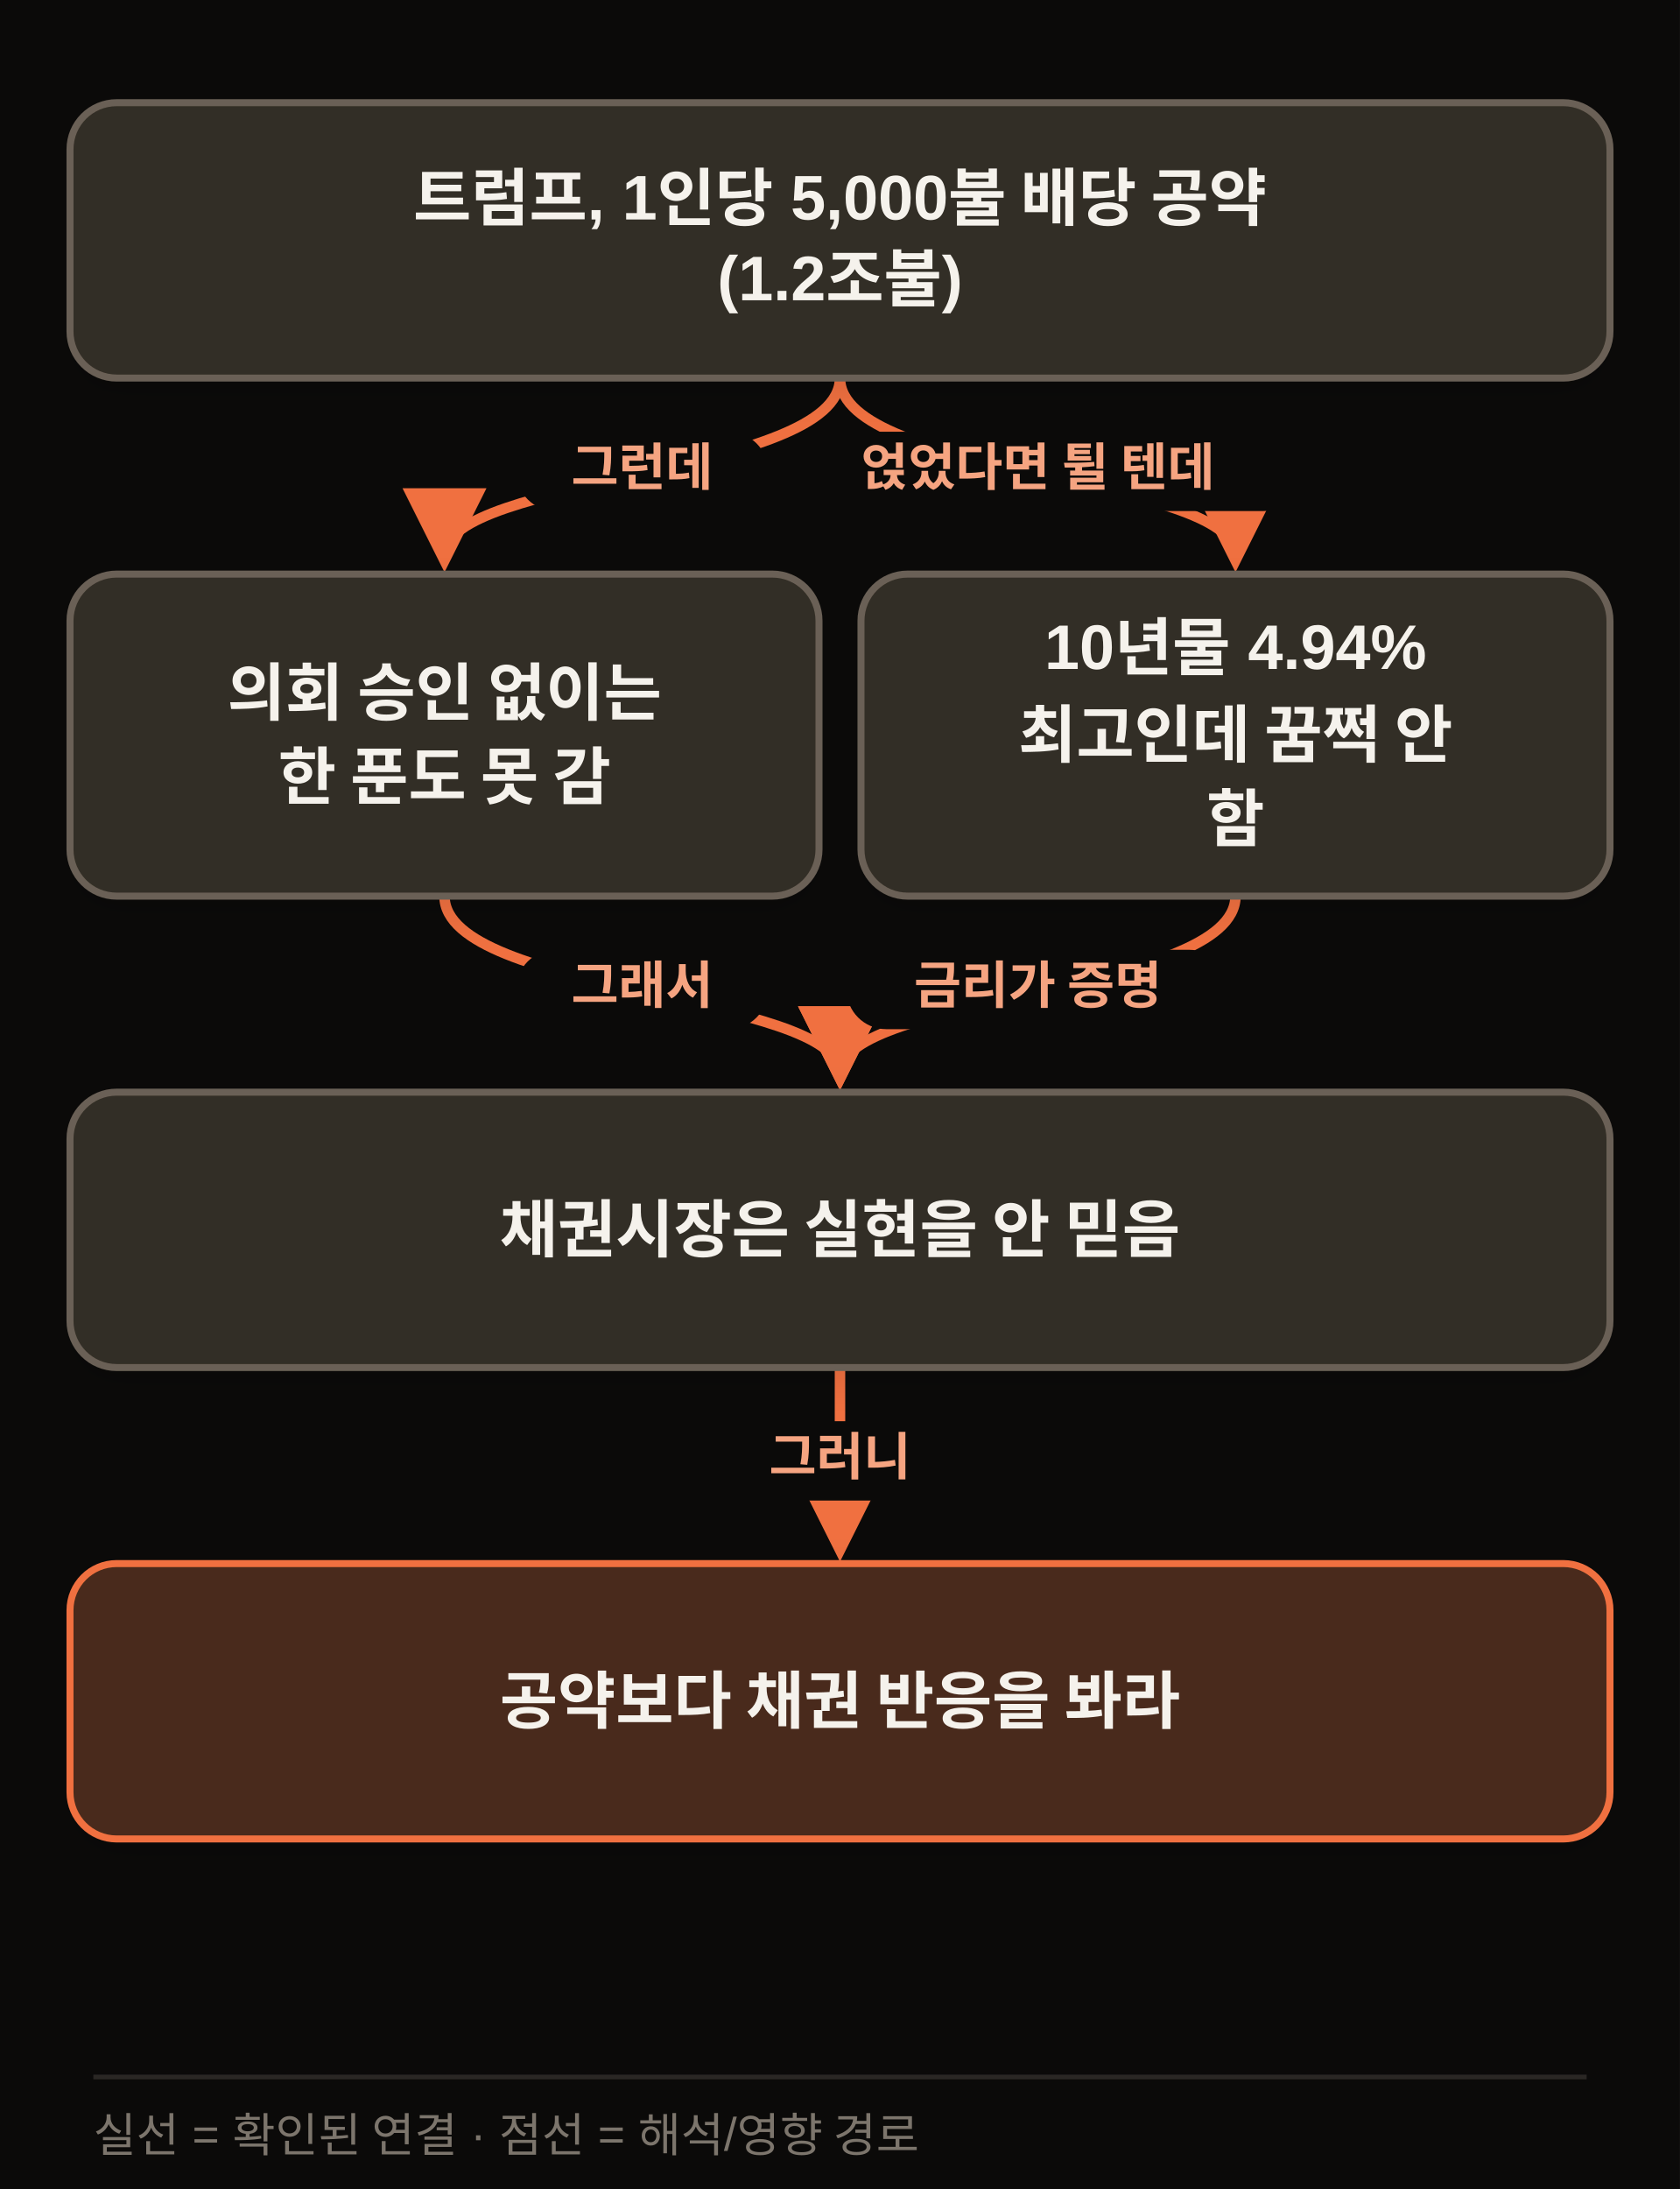
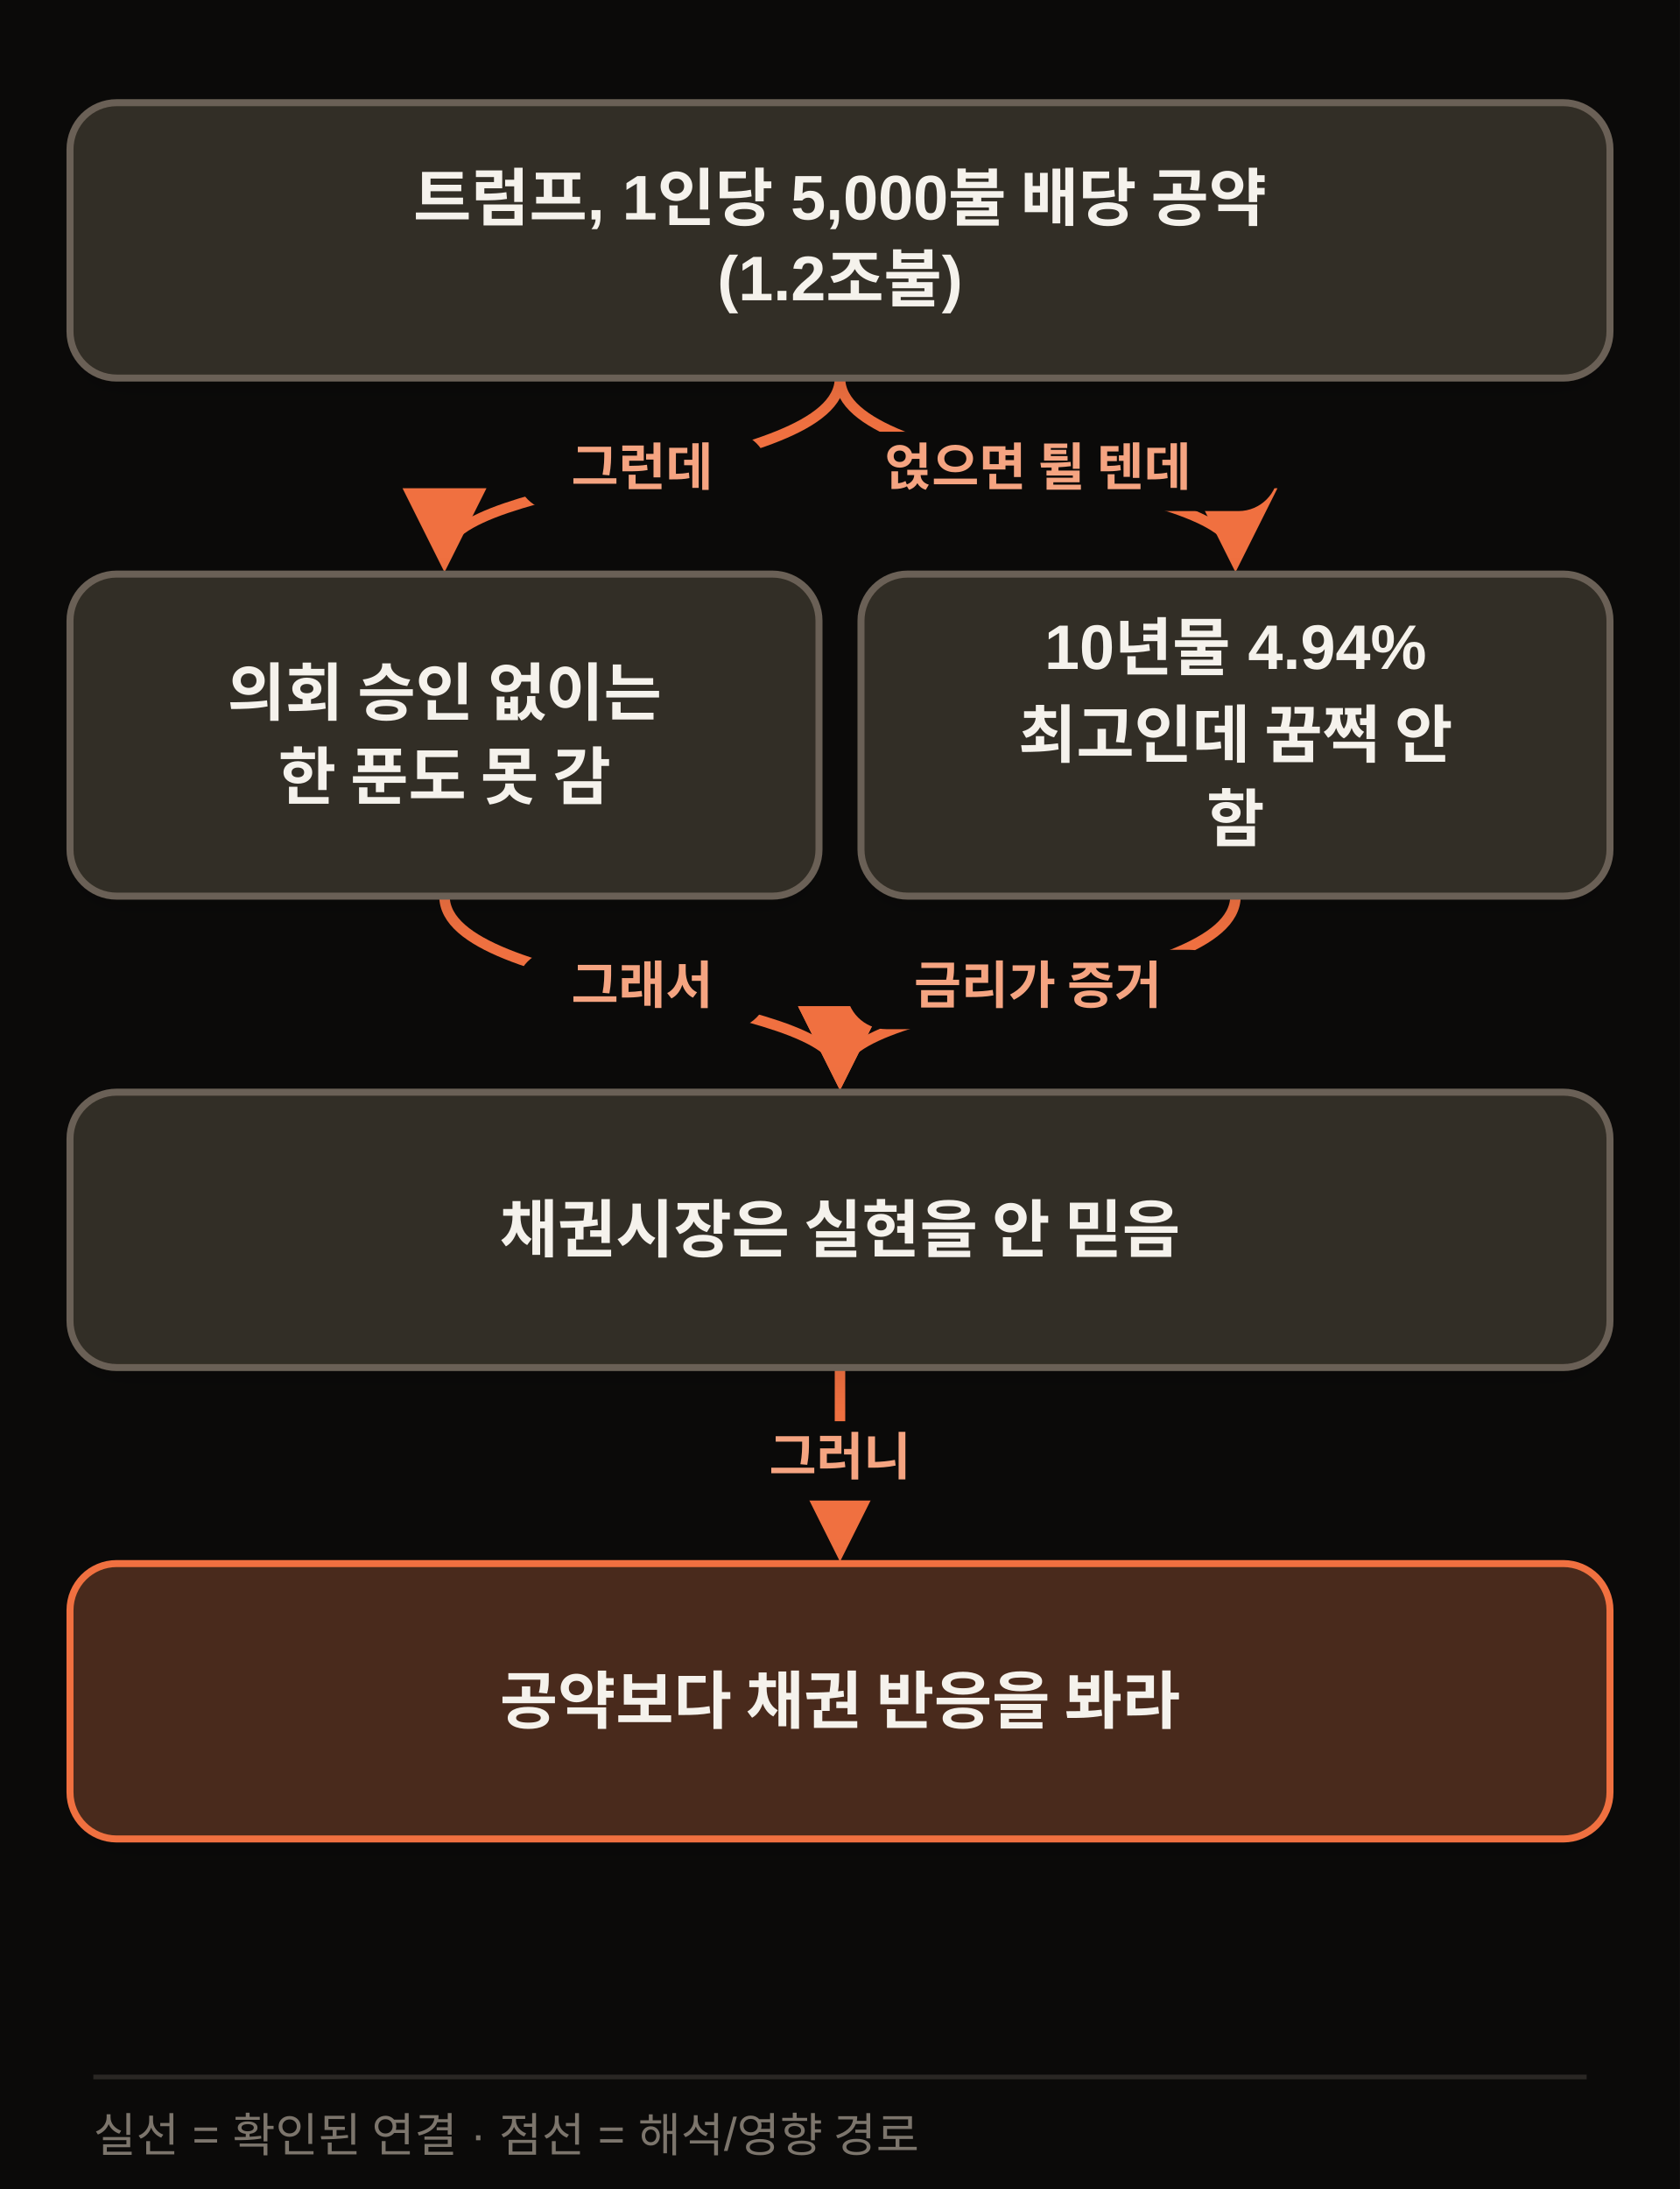
<svg xmlns="http://www.w3.org/2000/svg" width="720" height="938" viewBox="0 0 720 938" class="morning-diagram morning-diagram-mobile" data-mobile-layout="same-topology" data-motion-orientation="TB" data-motion-steps="7">
  <defs>
    <filter id="shadow" x="-20%" y="-20%" width="140%" height="160%">
      <feDropShadow dx="0" dy="6" stdDeviation="8" flood-color="#111111" flood-opacity=".09" />
    </filter>
    <marker id="arrow" viewBox="0 0 10 10" refX="8" refY="5" markerWidth="8" markerHeight="8" orient="auto-start-reverse">
      <path d="M 0 0 L 10 5 L 0 10 z" fill="#F07040" />
    </marker>
  </defs>
  <rect width="720" height="938" fill="#0B0A09" />
  <g class="motion-step motion-edge" data-motion-step="1" data-from="A" data-to="B" style="--motion-delay:680ms">
    <path d="M 360.0 162.0 C 360.0 204.0, 190.5 204.0, 190.5 238.0" fill="none" stroke="#F07040" stroke-width="4.5" marker-end="url(#arrow)" />
    <rect x="221.2" y="185.0" width="108" height="34" rx="17" fill="#0B0A09" />
    <text x="275.2" y="208.0" text-anchor="middle" font-family="Apple SD Gothic Neo,Malgun Gothic,Arial,sans-serif" font-size="22" font-weight="800" fill="#F5A481">그런데</text>
  </g>
  <g class="motion-step motion-edge" data-motion-step="1" data-from="A" data-to="C" style="--motion-delay:2040ms">
    <path d="M 360.0 162.0 C 360.0 204.0, 529.5 204.0, 529.5 238.0" fill="none" stroke="#F07040" stroke-width="4.5" marker-end="url(#arrow)" />
-     <rect x="331.2" y="185.0" width="227" height="34" rx="17" fill="#0B0A09" />
-     <text x="444.8" y="208.0" text-anchor="middle" font-family="Apple SD Gothic Neo,Malgun Gothic,Arial,sans-serif" font-size="22" font-weight="800" fill="#F5A481">얹었다면 튈 텐데</text>
+     <rect x="341.8" y="185.0" width="206" height="34" rx="17" fill="#0B0A09" />
+     <text x="444.8" y="208.0" text-anchor="middle" font-family="Apple SD Gothic Neo,Malgun Gothic,Arial,sans-serif" font-size="22" font-weight="800" fill="#F5A481">얹으면 튈 텐데</text>
  </g>
  <g class="motion-step motion-edge" data-motion-step="3" data-from="B" data-to="D" style="--motion-delay:3400ms">
    <path d="M 190.5 384.0 C 190.5 426.0, 360.0 426.0, 360.0 460.0" fill="none" stroke="#F07040" stroke-width="4.5" marker-end="url(#arrow)" />
    <rect x="221.2" y="407.0" width="108" height="34" rx="17" fill="#0B0A09" />
    <text x="275.2" y="430.0" text-anchor="middle" font-family="Apple SD Gothic Neo,Malgun Gothic,Arial,sans-serif" font-size="22" font-weight="800" fill="#F5A481">그래서</text>
  </g>
  <g class="motion-step motion-edge" data-motion-step="3" data-from="C" data-to="D" style="--motion-delay:4080ms">
    <path d="M 529.5 384.0 C 529.5 426.0, 360.0 426.0, 360.0 460.0" fill="none" stroke="#F07040" stroke-width="4.5" marker-end="url(#arrow)" />
    <rect x="362.8" y="407.0" width="164" height="34" rx="17" fill="#0B0A09" />
-     <text x="444.8" y="430.0" text-anchor="middle" font-family="Apple SD Gothic Neo,Malgun Gothic,Arial,sans-serif" font-size="22" font-weight="800" fill="#F5A481">금리가 증명</text>
+     <text x="444.8" y="430.0" text-anchor="middle" font-family="Apple SD Gothic Neo,Malgun Gothic,Arial,sans-serif" font-size="22" font-weight="800" fill="#F5A481">금리가 증거</text>
  </g>
  <g class="motion-step motion-edge" data-motion-step="5" data-from="D" data-to="E" style="--motion-delay:5440ms">
    <path d="M 360.0 586.0 L 360.0 662.0" fill="none" stroke="#F07040" stroke-width="4.5" marker-end="url(#arrow)" />
    <rect x="306.0" y="609.0" width="108" height="34" rx="17" fill="#0B0A09" />
    <text x="360.0" y="632.0" text-anchor="middle" font-family="Apple SD Gothic Neo,Malgun Gothic,Arial,sans-serif" font-size="22" font-weight="800" fill="#F5A481">그러니</text>
  </g>
  <g class="motion-step motion-node" data-motion-step="0" style="--motion-delay:0ms;--motion-accent-delay:640ms">
    <rect class="motion-node-shape" x="30.0" y="44.0" width="660.0" height="118.0" rx="20" fill="#332E26" stroke="#6B6156" stroke-width="3" filter="url(#shadow)" />
    <text x="360.0" y="85.0" text-anchor="middle" dominant-baseline="middle" font-family="Apple SD Gothic Neo,Malgun Gothic,Arial,sans-serif" font-size="27" font-weight="800" fill="#F5F2EC">트럼프, 1인당 5,000불 배당 공약</text>
    <text x="360.0" y="121.0" text-anchor="middle" dominant-baseline="middle" font-family="Apple SD Gothic Neo,Malgun Gothic,Arial,sans-serif" font-size="27" font-weight="800" fill="#F5F2EC">(1.2조불)</text>
  </g>
  <g class="motion-step motion-node" data-motion-step="2" style="--motion-delay:1360ms;--motion-accent-delay:2000ms">
    <rect class="motion-node-shape" x="30.0" y="246.0" width="321.0" height="138" rx="20" fill="#332E26" stroke="#6B6156" stroke-width="3" filter="url(#shadow)" />
    <text x="190.5" y="297.0" text-anchor="middle" dominant-baseline="middle" font-family="Apple SD Gothic Neo,Malgun Gothic,Arial,sans-serif" font-size="27" font-weight="800" fill="#F5F2EC">의회 승인 없이는</text>
    <text x="190.5" y="333.0" text-anchor="middle" dominant-baseline="middle" font-family="Apple SD Gothic Neo,Malgun Gothic,Arial,sans-serif" font-size="27" font-weight="800" fill="#F5F2EC">한 푼도 못 감</text>
  </g>
  <g class="motion-step motion-node" data-motion-step="2" style="--motion-delay:2720ms;--motion-accent-delay:3360ms">
    <rect class="motion-node-shape" x="369.0" y="246.0" width="321.0" height="138" rx="20" fill="#332E26" stroke="#6B6156" stroke-width="3" filter="url(#shadow)" />
    <text x="529.5" y="279.0" text-anchor="middle" dominant-baseline="middle" font-family="Apple SD Gothic Neo,Malgun Gothic,Arial,sans-serif" font-size="27" font-weight="800" fill="#F5F2EC">10년물 4.94%</text>
    <text x="529.5" y="315.0" text-anchor="middle" dominant-baseline="middle" font-family="Apple SD Gothic Neo,Malgun Gothic,Arial,sans-serif" font-size="27" font-weight="800" fill="#F5F2EC">최고인데 꿈쩍 안</text>
    <text x="529.5" y="351.0" text-anchor="middle" dominant-baseline="middle" font-family="Apple SD Gothic Neo,Malgun Gothic,Arial,sans-serif" font-size="27" font-weight="800" fill="#F5F2EC">함</text>
  </g>
  <g class="motion-step motion-node" data-motion-step="4" style="--motion-delay:4760ms;--motion-accent-delay:5400ms">
    <rect class="motion-node-shape" x="30.0" y="468.0" width="660.0" height="118.0" rx="20" fill="#332E26" stroke="#6B6156" stroke-width="3" filter="url(#shadow)" />
    <text x="360.0" y="527.0" text-anchor="middle" dominant-baseline="middle" font-family="Apple SD Gothic Neo,Malgun Gothic,Arial,sans-serif" font-size="27" font-weight="800" fill="#F5F2EC">채권시장은 실현을 안 믿음</text>
  </g>
  <g class="motion-step motion-node motion-risk" data-motion-step="6" style="--motion-delay:6120ms;--motion-accent-delay:6760ms">
    <rect class="motion-node-shape" x="30.0" y="670.0" width="660.0" height="118.0" rx="20" fill="#4A2C1A" stroke="#F07040" stroke-width="3" filter="url(#shadow)" />
    <text x="360.0" y="729.0" text-anchor="middle" dominant-baseline="middle" font-family="Apple SD Gothic Neo,Malgun Gothic,Arial,sans-serif" font-size="27" font-weight="800" fill="#F5F2EC">공약보다 채권 반응을 봐라</text>
  </g>
  <line x1="40" y1="890" x2="680" y2="890" stroke="#2A2724" stroke-width="2" />
  <text x="40" y="922" font-family="Apple SD Gothic Neo,Malgun Gothic,Arial,sans-serif" font-size="20" fill="#7C756C">실선 = 확인된 연결 · 점선 = 해석/영향 경로</text>
</svg>
